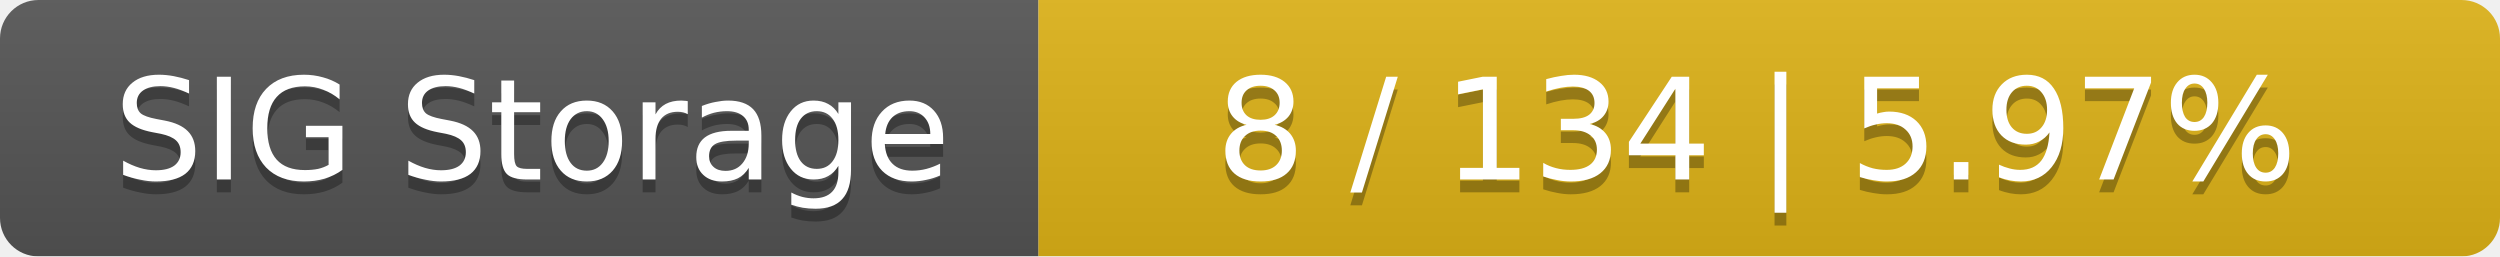
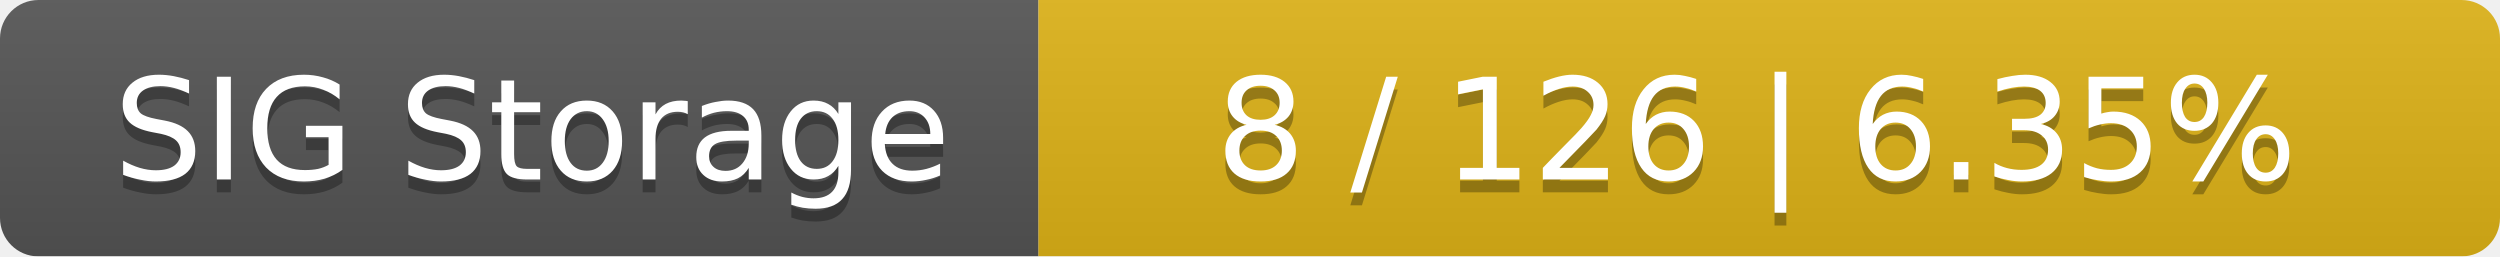
<svg xmlns="http://www.w3.org/2000/svg" width="195" height="20">
  <linearGradient id="smooth" x2="0" y2="100%">
    <stop offset="0" stop-color="#bbb" stop-opacity=".1" />
    <stop offset="1" stop-opacity=".1" />
  </linearGradient>
  <mask id="round">
    <rect width="195" height="20" rx="3" fill="#fff" />
  </mask>
  <g mask="url(#round)">
    <rect width="81" height="20" fill="#555" />
    <rect x="81" width="114" height="20" fill="#dfb317" />
    <rect width="195" height="20" fill="url(#smooth)" />
  </g>
  <g fill="#fff" text-anchor="middle" font-family="DejaVu Sans,Verdana,Geneva,sans-serif" font-size="11">
    <text x="41.5" y="15" fill="#010101" fill-opacity=".3">SIG Storage</text>
    <text x="41.5" y="14">SIG Storage</text>
-     <text x="137" y="15" fill="#010101" fill-opacity=".3">8 / 134    |    5.97%</text>
-     <text x="137" y="14">8 / 134    |    5.97%</text>
+     <text x="137" y="15" fill="#010101" fill-opacity=".3">8 / 126    |    6.35%</text>
+     <text x="137" y="14">8 / 126    |    6.35%</text>
  </g>
</svg>
